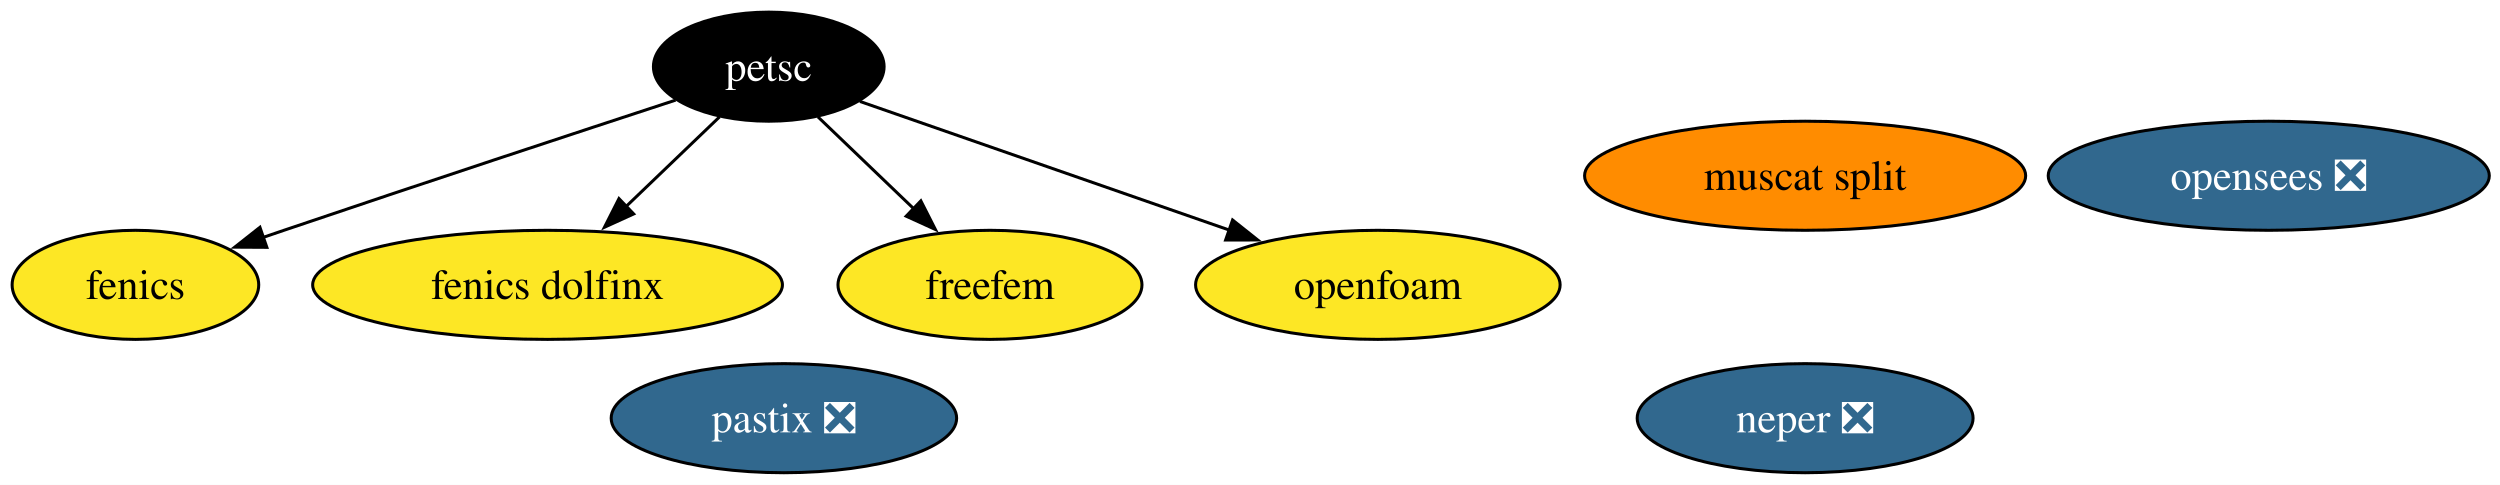
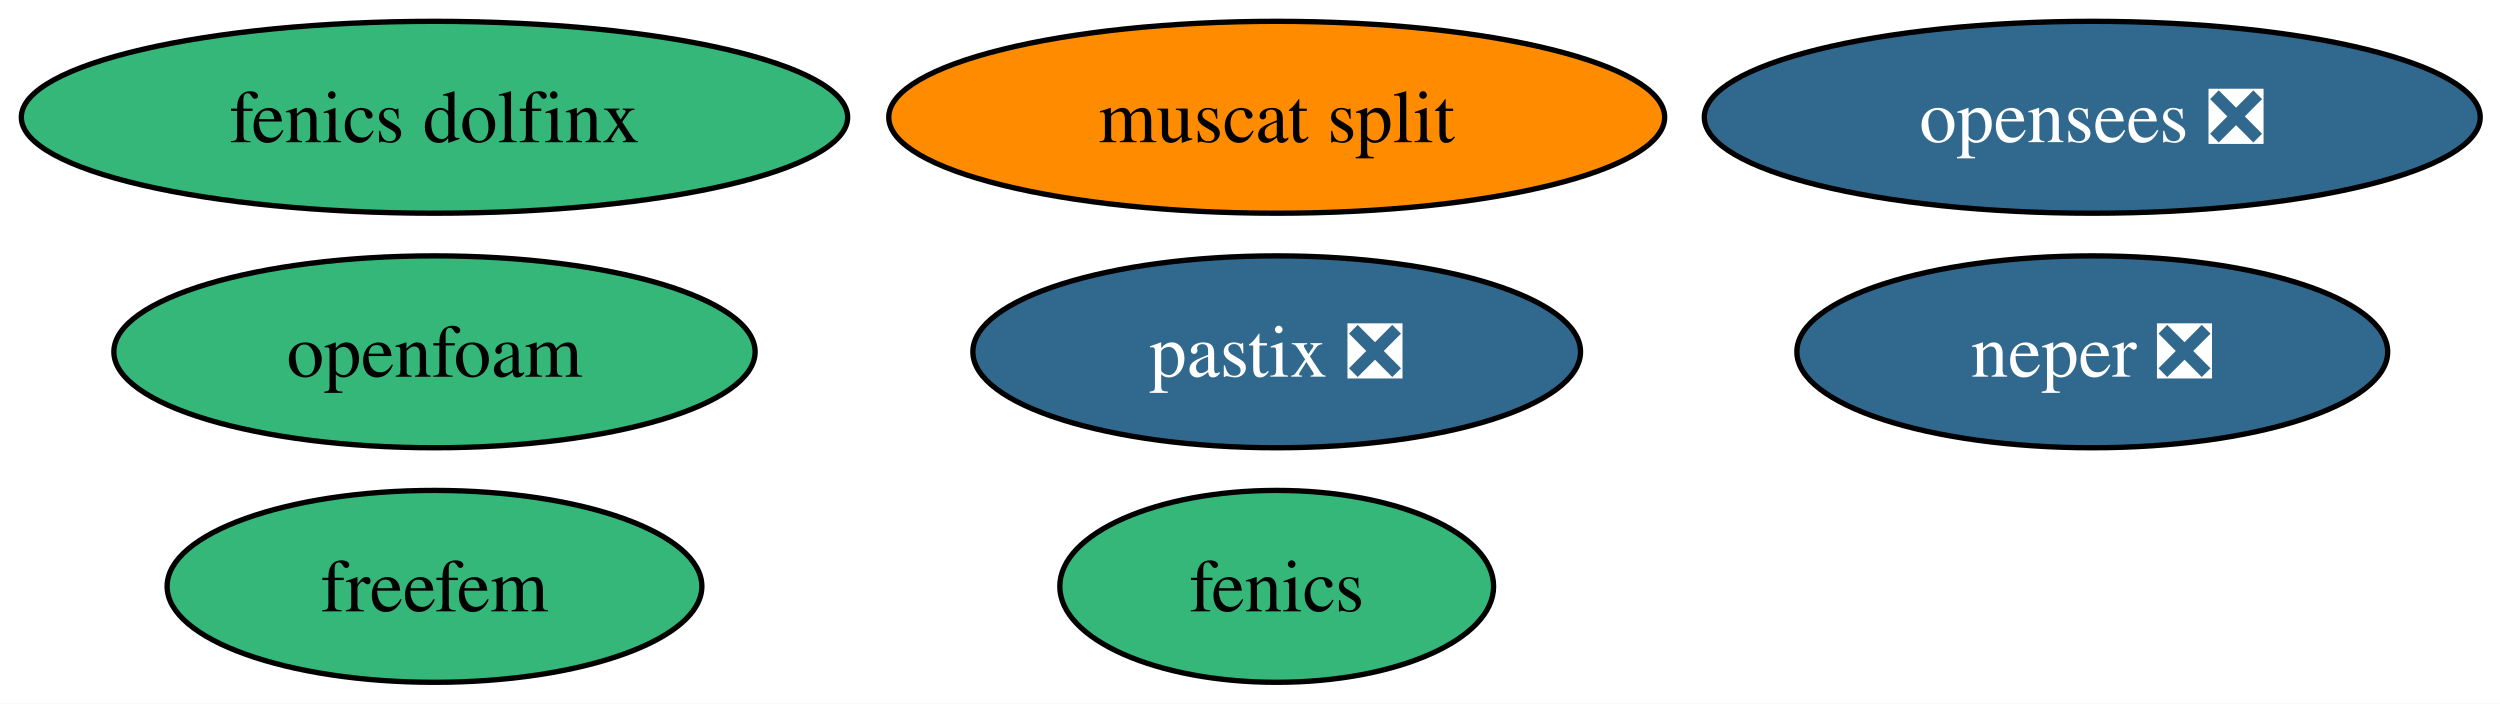
- <svg xmlns="http://www.w3.org/2000/svg" xmlns:xlink="http://www.w3.org/1999/xlink" width="825pt" height="160pt" viewBox="0.00 0.00 825.00 160.00">
-   <g id="graph0" class="graph" transform="scale(1 1) rotate(0) translate(4 156)">
-     <polygon fill="white" stroke="none" points="-4,4 -4,-156 821.46,-156 821.46,4 -4,4" />
+ <svg xmlns="http://www.w3.org/2000/svg" xmlns:xlink="http://www.w3.org/1999/xlink" width="469pt" height="132pt" viewBox="0.00 0.00 469.00 132.00">
+   <g id="graph0" class="graph" transform="scale(1 1) rotate(0) translate(4 128)">
+     <polygon fill="white" stroke="none" points="-4,4 -4,-128 465.29,-128 465.29,4 -4,4" />
    <g id="node1" class="node">
      <g id="a_node1">
        <a xlink:href="https://github.com/conda-forge/fenics-feedstock" xlink:title="fenics">
-           <ellipse fill="#fde725" stroke="black" cx="40.69" cy="-62" rx="40.69" ry="18" />
-           <text xml:space="preserve" text-anchor="middle" x="40.69" y="-57.33" font-family="Times,serif" font-size="14.00">fenics</text>
+           <ellipse fill="#35b779" stroke="black" cx="235.51" cy="-18" rx="40.69" ry="18" />
+           <text xml:space="preserve" text-anchor="middle" x="235.51" y="-13.32" font-family="Times,serif" font-size="14.00">fenics</text>
        </a>
      </g>
    </g>
    <g id="node2" class="node">
      <g id="a_node2">
-         <a xlink:href="https://github.com/conda-forge/petsc-feedstock" xlink:title="petsc">
-           <ellipse fill="#000000" stroke="black" cx="249.69" cy="-134" rx="38.06" ry="18" />
-           <text xml:space="preserve" text-anchor="middle" x="249.69" y="-129.32" font-family="Times,serif" font-size="14.00" fill="white">petsc</text>
+         <a xlink:href="https://github.com/conda-forge/neper-feedstock/pull/24" xlink:title="neper ❎">
+           <ellipse fill="#31688e" stroke="black" cx="388.51" cy="-62" rx="55.42" ry="18" />
+           <text xml:space="preserve" text-anchor="middle" x="388.51" y="-57.33" font-family="Times,serif" font-size="14.00" fill="white">neper ❎</text>
        </a>
      </g>
    </g>
-     <g id="edge1" class="edge">
-       <path fill="none" stroke="black" d="M218.97,-122.97C186.73,-112.4 134.58,-95.22 89.69,-80 87.45,-79.24 85.17,-78.46 82.86,-77.67" />
-       <polygon fill="black" stroke="black" points="84.06,-74.38 73.46,-74.44 81.78,-81 84.06,-74.38" />
+     <g id="node3" class="node">
+       <g id="a_node3">
+         <a xlink:href="https://github.com/conda-forge/fenics-dolfinx-feedstock" xlink:title="fenics dolfinx">
+           <ellipse fill="#35b779" stroke="black" cx="77.51" cy="-106" rx="77.51" ry="18" />
+           <text xml:space="preserve" text-anchor="middle" x="77.51" y="-101.33" font-family="Times,serif" font-size="14.00">fenics dolfinx</text>
+         </a>
+       </g>
    </g>
    <g id="node4" class="node">
      <g id="a_node4">
-         <a xlink:href="https://github.com/conda-forge/fenics-dolfinx-feedstock" xlink:title="fenics dolfinx">
-           <ellipse fill="#fde725" stroke="black" cx="176.69" cy="-62" rx="77.51" ry="18" />
-           <text xml:space="preserve" text-anchor="middle" x="176.69" y="-57.33" font-family="Times,serif" font-size="14.00">fenics dolfinx</text>
+         <a xlink:href="https://github.com/conda-forge/freefem-feedstock" xlink:title="freefem">
+           <ellipse fill="#35b779" stroke="black" cx="77.51" cy="-18" rx="50.16" ry="18" />
+           <text xml:space="preserve" text-anchor="middle" x="77.51" y="-13.32" font-family="Times,serif" font-size="14.00">freefem</text>
        </a>
      </g>
    </g>
-     <g id="edge2" class="edge">
-       <path fill="none" stroke="black" d="M233.48,-117.46C224.43,-108.78 212.93,-97.75 202.64,-87.89" />
-       <polygon fill="black" stroke="black" points="205.11,-85.4 195.47,-81.01 200.26,-90.46 205.11,-85.4" />
-     </g>
    <g id="node5" class="node">
      <g id="a_node5">
-         <a xlink:href="https://github.com/conda-forge/freefem-feedstock" xlink:title="freefem">
-           <ellipse fill="#fde725" stroke="black" cx="322.69" cy="-62" rx="50.16" ry="18" />
-           <text xml:space="preserve" text-anchor="middle" x="322.69" y="-57.33" font-family="Times,serif" font-size="14.00">freefem</text>
-         </a>
-       </g>
-     </g>
-     <g id="edge3" class="edge">
-       <path fill="none" stroke="black" d="M265.89,-117.46C275.23,-108.5 287.18,-97.04 297.71,-86.95" />
-       <polygon fill="black" stroke="black" points="299.88,-89.72 304.68,-80.27 295.04,-84.66 299.88,-89.72" />
-     </g>
-     <g id="node8" class="node">
-       <g id="a_node8">
-         <a xlink:href="https://github.com/conda-forge/openfoam-feedstock" xlink:title="openfoam">
-           <ellipse fill="#fde725" stroke="black" cx="450.69" cy="-62" rx="60.15" ry="18" />
-           <text xml:space="preserve" text-anchor="middle" x="450.69" y="-57.33" font-family="Times,serif" font-size="14.00">openfoam</text>
-         </a>
-       </g>
-     </g>
-     <g id="edge4" class="edge">
-       <path fill="none" stroke="black" d="M279.78,-122.52C311.97,-111.31 363.54,-93.35 401.62,-80.09" />
-       <polygon fill="black" stroke="black" points="402.75,-83.4 411.04,-76.81 400.45,-76.79 402.75,-83.4" />
-     </g>
-     <g id="node3" class="node">
-       <g id="a_node3">
-         <a xlink:href="https://github.com/conda-forge/neper-feedstock/pull/24" xlink:title="neper ❎">
-           <ellipse fill="#31688e" stroke="black" cx="591.69" cy="-18" rx="55.42" ry="18" />
-           <text xml:space="preserve" text-anchor="middle" x="591.69" y="-13.32" font-family="Times,serif" font-size="14.00" fill="white">neper ❎</text>
+         <a xlink:href="https://github.com/conda-forge/muscat-split-feedstock" xlink:title="muscat split">
+           <ellipse fill="#ff8c00" stroke="black" cx="235.51" cy="-106" rx="72.78" ry="18" />
+           <text xml:space="preserve" text-anchor="middle" x="235.51" y="-101.33" font-family="Times,serif" font-size="14.00">muscat split</text>
        </a>
      </g>
    </g>
    <g id="node6" class="node">
      <g id="a_node6">
-         <a xlink:href="https://github.com/conda-forge/muscat-split-feedstock" xlink:title="muscat split">
-           <ellipse fill="#ff8c00" stroke="black" cx="591.69" cy="-98" rx="72.78" ry="18" />
-           <text xml:space="preserve" text-anchor="middle" x="591.69" y="-93.33" font-family="Times,serif" font-size="14.00">muscat split</text>
+         <a xlink:href="https://github.com/conda-forge/pastix-feedstock/pull/12" xlink:title="pastix ❎">
+           <ellipse fill="#31688e" stroke="black" cx="235.51" cy="-62" rx="57" ry="18" />
+           <text xml:space="preserve" text-anchor="middle" x="235.51" y="-57.33" font-family="Times,serif" font-size="14.00" fill="white">pastix ❎</text>
        </a>
      </g>
    </g>
    <g id="node7" class="node">
      <g id="a_node7">
-         <a xlink:href="https://github.com/conda-forge/pastix-feedstock/pull/12" xlink:title="pastix ❎">
-           <ellipse fill="#31688e" stroke="black" cx="254.69" cy="-18" rx="57" ry="18" />
-           <text xml:space="preserve" text-anchor="middle" x="254.69" y="-13.32" font-family="Times,serif" font-size="14.00" fill="white">pastix ❎</text>
+         <a xlink:href="https://github.com/conda-forge/openfoam-feedstock" xlink:title="openfoam">
+           <ellipse fill="#35b779" stroke="black" cx="77.51" cy="-62" rx="60.15" ry="18" />
+           <text xml:space="preserve" text-anchor="middle" x="77.51" y="-57.33" font-family="Times,serif" font-size="14.00">openfoam</text>
        </a>
      </g>
    </g>
-     <g id="node9" class="node">
-       <g id="a_node9">
+     <g id="node8" class="node">
+       <g id="a_node8">
        <a xlink:href="https://github.com/conda-forge/opensees-feedstock/pull/4" xlink:title="opensees ❎">
-           <ellipse fill="#31688e" stroke="black" cx="744.69" cy="-98" rx="72.78" ry="18" />
-           <text xml:space="preserve" text-anchor="middle" x="744.69" y="-93.33" font-family="Times,serif" font-size="14.00" fill="white">opensees ❎</text>
+           <ellipse fill="#31688e" stroke="black" cx="388.51" cy="-106" rx="72.78" ry="18" />
+           <text xml:space="preserve" text-anchor="middle" x="388.51" y="-101.33" font-family="Times,serif" font-size="14.00" fill="white">opensees ❎</text>
        </a>
      </g>
    </g>
  </g>
</svg>
